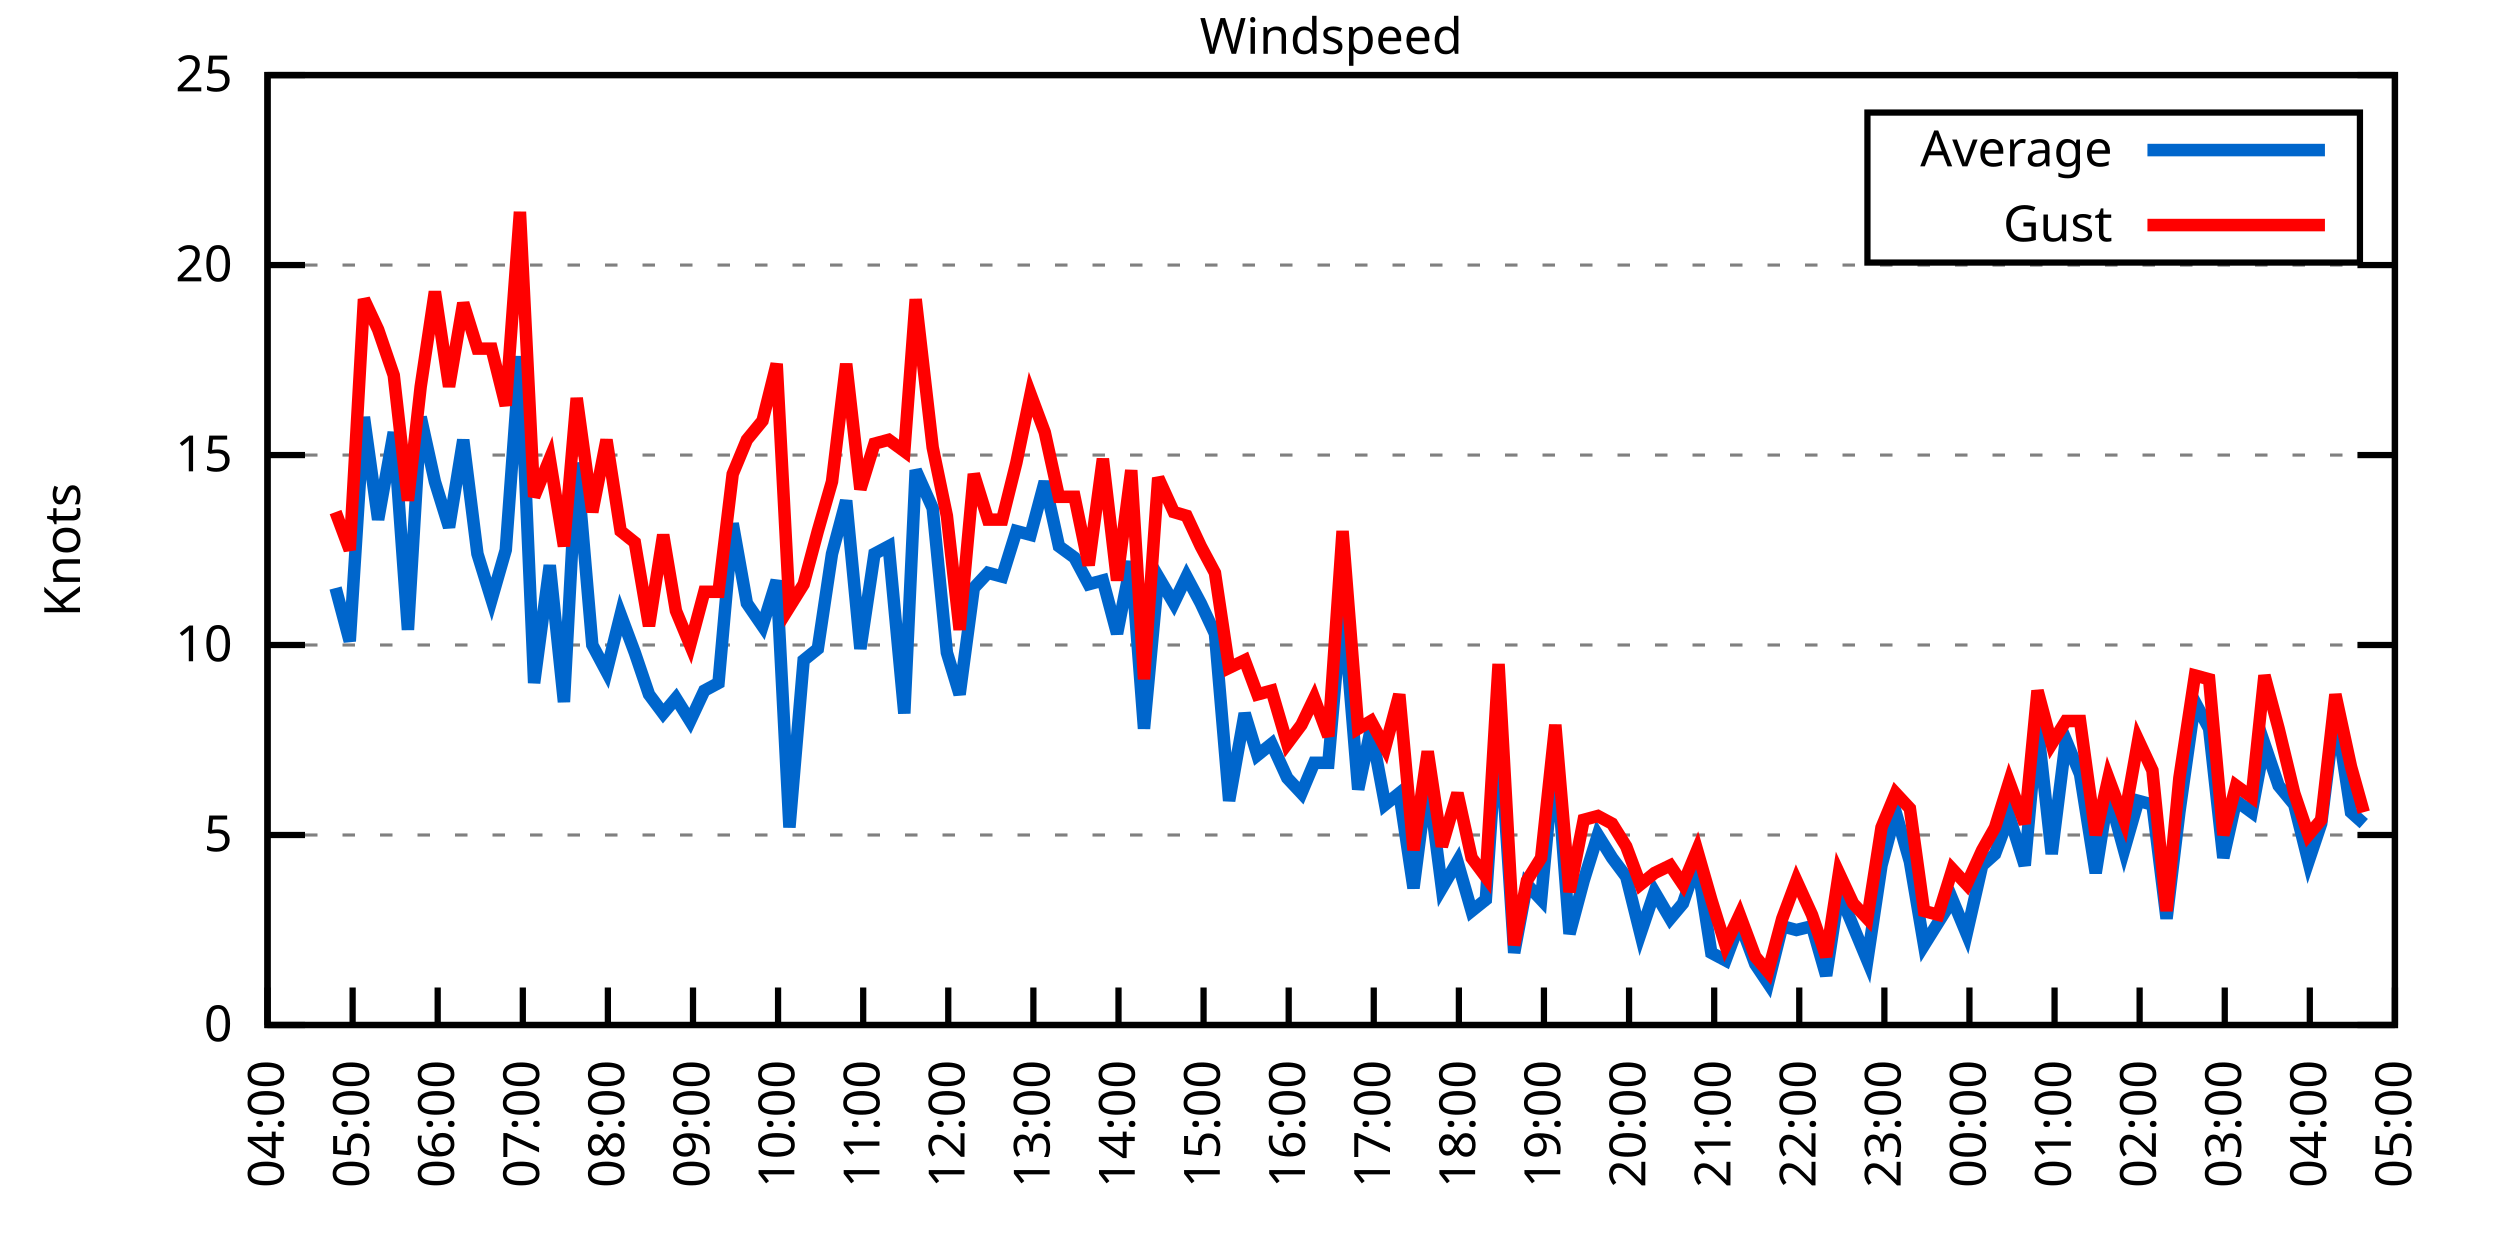
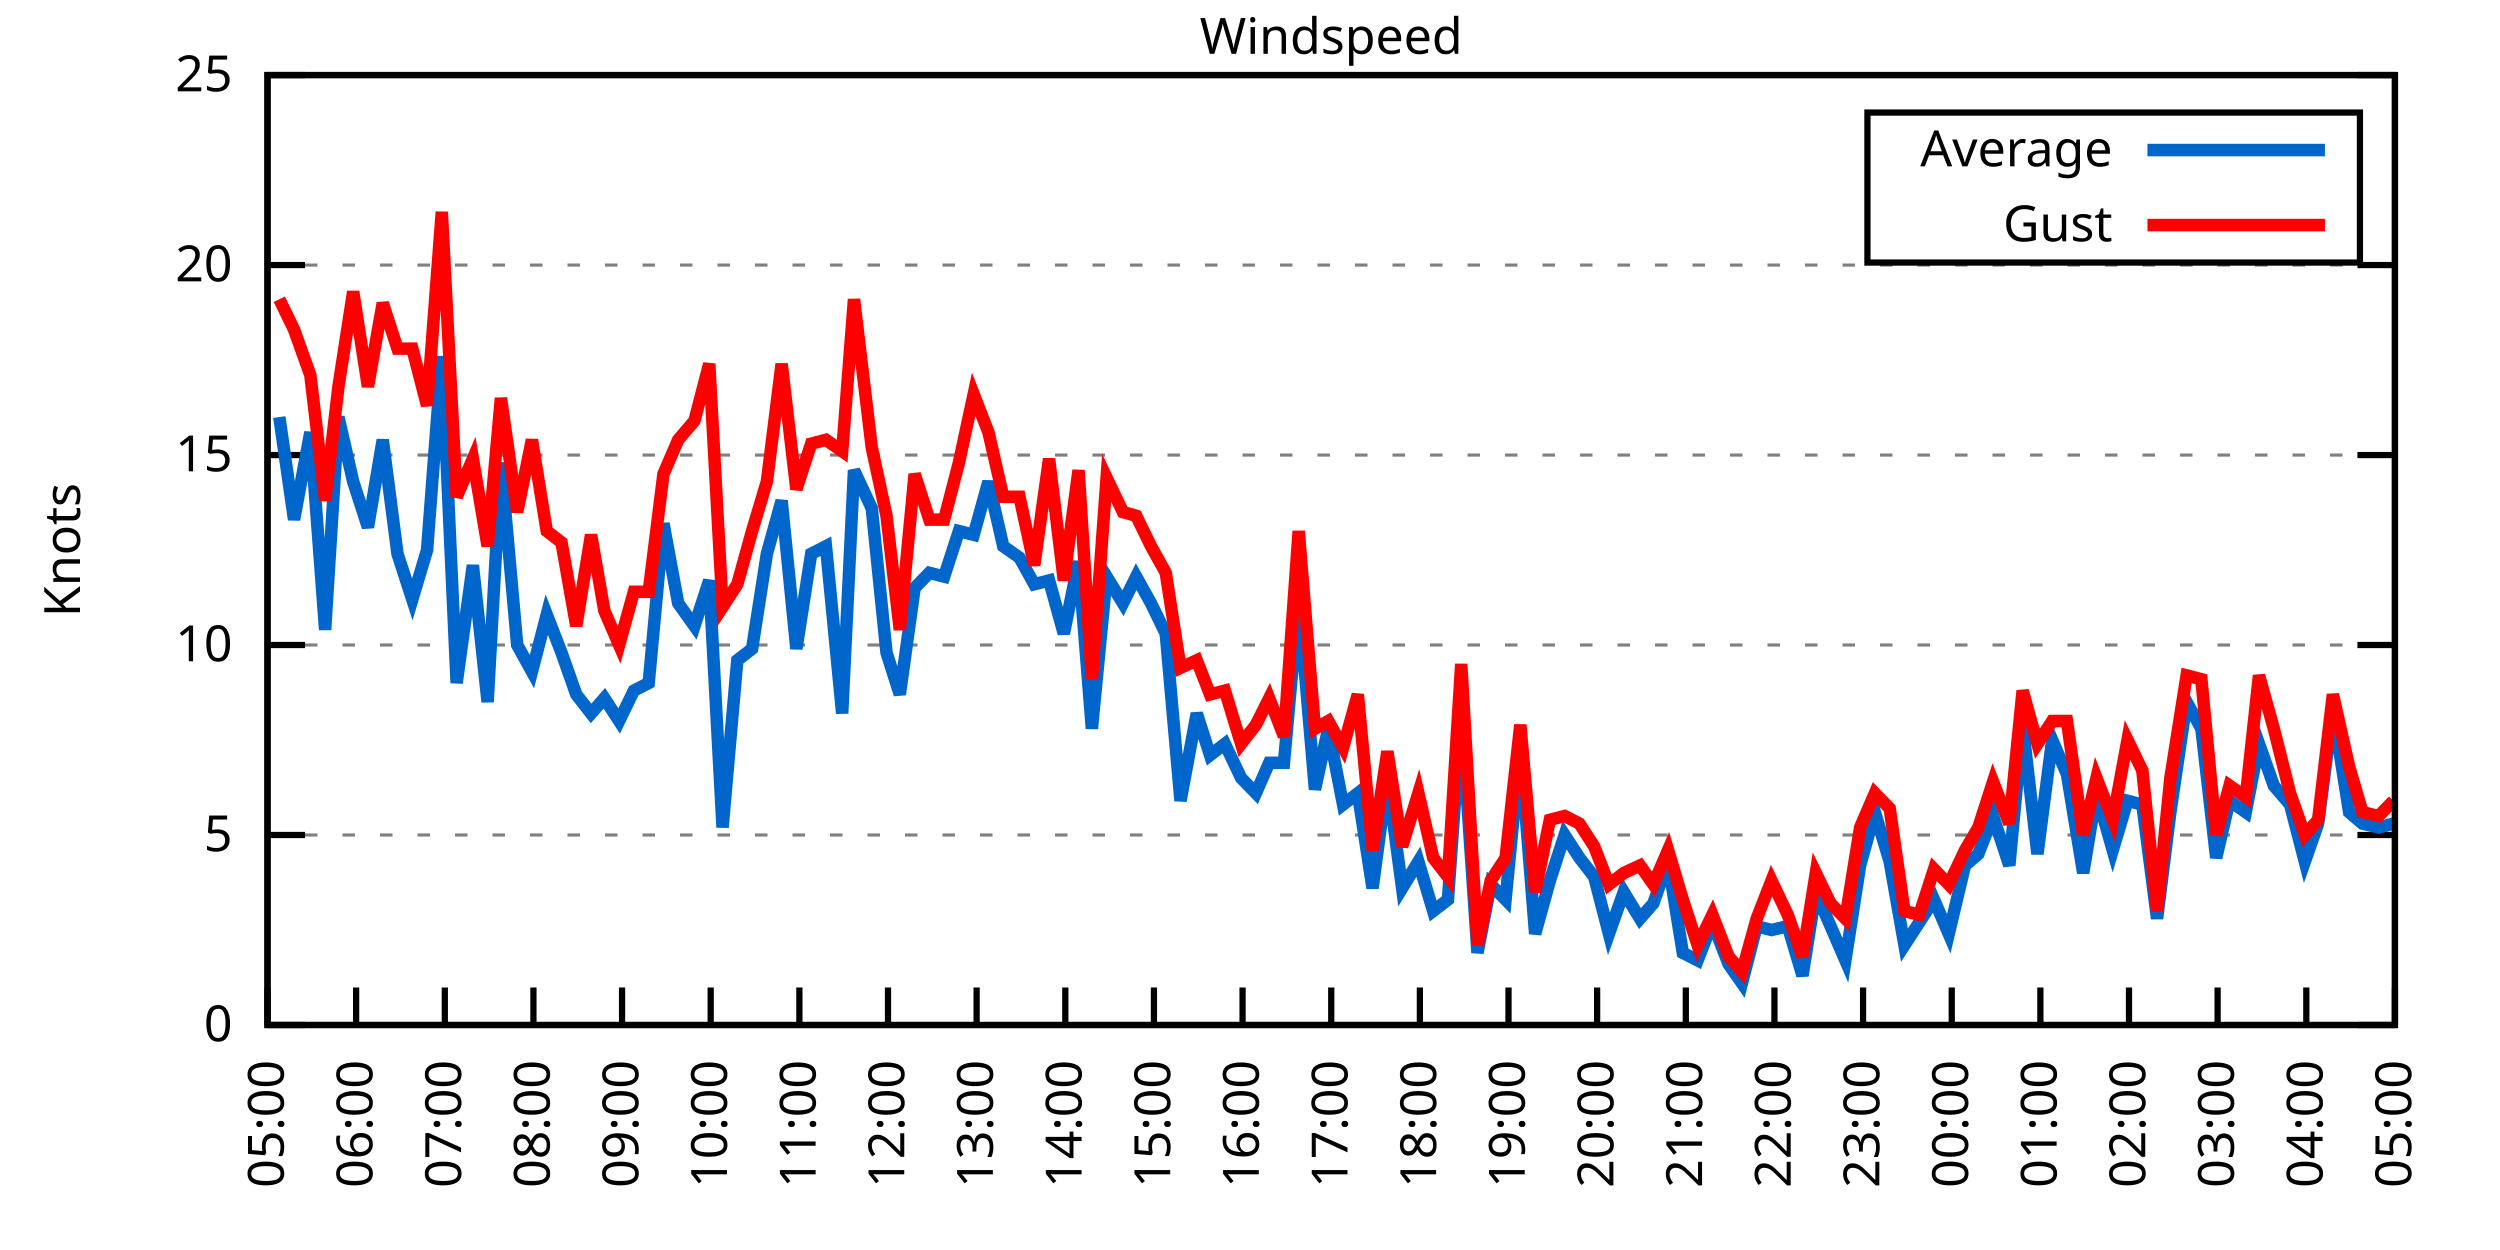
<svg xmlns="http://www.w3.org/2000/svg" xmlns:xlink="http://www.w3.org/1999/xlink" width="400" height="200" viewBox="0 0 400 200">
  <g id="gnuplot_canvas">
    <rect x="0" y="0" width="400" height="200" fill="none" />
    <defs>
      <circle id="gpDot" r="0.5" stroke-width="0.5" stroke="currentColor" />
      <path id="gpPt0" stroke-width="0.333" stroke="currentColor" d="M-1,0 h2 M0,-1 v2" />
      <path id="gpPt1" stroke-width="0.333" stroke="currentColor" d="M-1,-1 L1,1 M1,-1 L-1,1" />
      <path id="gpPt2" stroke-width="0.333" stroke="currentColor" d="M-1,0 L1,0 M0,-1 L0,1 M-1,-1 L1,1 M-1,1 L1,-1" />
      <rect id="gpPt3" stroke-width="0.333" stroke="currentColor" x="-1" y="-1" width="2" height="2" />
      <rect id="gpPt4" stroke-width="0.333" stroke="currentColor" fill="currentColor" x="-1" y="-1" width="2" height="2" />
      <circle id="gpPt5" stroke-width="0.333" stroke="currentColor" cx="0" cy="0" r="1" />
      <use xlink:href="#gpPt5" id="gpPt6" fill="currentColor" stroke="none" />
      <path id="gpPt7" stroke-width="0.333" stroke="currentColor" d="M0,-1.33 L-1.33,0.67 L1.33,0.67 z" />
      <use xlink:href="#gpPt7" id="gpPt8" fill="currentColor" stroke="none" />
      <use xlink:href="#gpPt7" id="gpPt9" stroke="currentColor" transform="rotate(180)" />
      <use xlink:href="#gpPt9" id="gpPt10" fill="currentColor" stroke="none" />
      <use xlink:href="#gpPt3" id="gpPt11" stroke="currentColor" transform="rotate(45)" />
      <use xlink:href="#gpPt11" id="gpPt12" fill="currentColor" stroke="none" />
      <path id="gpPt13" stroke-width="0.333" stroke="currentColor" d="M0,1.330 L1.265,0.411 L0.782,-1.067 L-0.782,-1.076 L-1.265,0.411 z" />
      <use xlink:href="#gpPt13" id="gpPt14" fill="currentColor" stroke="none" />
      <filter id="textbox" filterUnits="objectBoundingBox" x="0" y="0" height="1" width="1">
        <feFlood flood-color="white" flood-opacity="1" result="bgnd" />
        <feComposite in="SourceGraphic" in2="bgnd" operator="atop" />
      </filter>
      <filter id="greybox" filterUnits="objectBoundingBox" x="0" y="0" height="1" width="1">
        <feFlood flood-color="lightgrey" flood-opacity="1" result="grey" />
        <feComposite in="SourceGraphic" in2="grey" operator="atop" />
      </filter>
    </defs>
    <g fill="none" color="white" stroke="currentColor" stroke-width="1.00" stroke-linecap="butt" stroke-linejoin="miter">
</g>
    <g fill="none" color="black" stroke="currentColor" stroke-width="1.00" stroke-linecap="butt" stroke-linejoin="miter">
      <g stroke="none" shape-rendering="crispEdges">
        <polygon fill="rgb(255, 255, 255)" points="42.80,164.00 383.18,164.00 383.18,12.02 42.80,12.02 " />
      </g>
    </g>
    <g fill="none" color="black" stroke="currentColor" stroke-width="1.00" stroke-linecap="butt" stroke-linejoin="miter">
</g>
    <g fill="none" color="black" stroke="black" stroke-width="0.50" stroke-linecap="butt" stroke-linejoin="miter">
</g>
    <g fill="none" color="gray" stroke="currentColor" stroke-width="0.50" stroke-linecap="butt" stroke-linejoin="miter">
      <path stroke="gray" stroke-dasharray="2,4" class="gridline" d="M42.80,164.00 L383.19,164.00  " />
    </g>
    <g fill="none" color="gray" stroke="gray" stroke-width="1.00" stroke-linecap="butt" stroke-linejoin="miter">
</g>
    <g fill="none" color="black" stroke="currentColor" stroke-width="1.00" stroke-linecap="butt" stroke-linejoin="miter">
      <path stroke="black" d="M42.80,164.00 L48.80,164.00 M383.19,164.00 L377.19,164.00  " />
      <g transform="translate(37.20,166.60)" stroke="none" fill="black" font-family="Sans" font-size="8.00" text-anchor="end">
        <text>
          <tspan font-family="Sans"> 0</tspan>
        </text>
      </g>
    </g>
    <g fill="none" color="black" stroke="currentColor" stroke-width="1.00" stroke-linecap="butt" stroke-linejoin="miter">
</g>
    <g fill="none" color="black" stroke="black" stroke-width="0.50" stroke-linecap="butt" stroke-linejoin="miter">
</g>
    <g fill="none" color="gray" stroke="currentColor" stroke-width="0.50" stroke-linecap="butt" stroke-linejoin="miter">
      <path stroke="gray" stroke-dasharray="2,4" class="gridline" d="M42.80,133.60 L383.19,133.60  " />
    </g>
    <g fill="none" color="gray" stroke="gray" stroke-width="1.00" stroke-linecap="butt" stroke-linejoin="miter">
</g>
    <g fill="none" color="black" stroke="currentColor" stroke-width="1.00" stroke-linecap="butt" stroke-linejoin="miter">
      <path stroke="black" d="M42.80,133.60 L48.80,133.60 M383.19,133.60 L377.19,133.60  " />
      <g transform="translate(37.20,136.20)" stroke="none" fill="black" font-family="Sans" font-size="8.00" text-anchor="end">
        <text>
          <tspan font-family="Sans"> 5</tspan>
        </text>
      </g>
    </g>
    <g fill="none" color="black" stroke="currentColor" stroke-width="1.00" stroke-linecap="butt" stroke-linejoin="miter">
</g>
    <g fill="none" color="black" stroke="black" stroke-width="0.50" stroke-linecap="butt" stroke-linejoin="miter">
</g>
    <g fill="none" color="gray" stroke="currentColor" stroke-width="0.50" stroke-linecap="butt" stroke-linejoin="miter">
      <path stroke="gray" stroke-dasharray="2,4" class="gridline" d="M42.80,103.20 L383.19,103.20  " />
    </g>
    <g fill="none" color="gray" stroke="gray" stroke-width="1.00" stroke-linecap="butt" stroke-linejoin="miter">
</g>
    <g fill="none" color="black" stroke="currentColor" stroke-width="1.00" stroke-linecap="butt" stroke-linejoin="miter">
      <path stroke="black" d="M42.80,103.20 L48.80,103.20 M383.19,103.20 L377.19,103.20  " />
      <g transform="translate(37.20,105.80)" stroke="none" fill="black" font-family="Sans" font-size="8.00" text-anchor="end">
        <text>
          <tspan font-family="Sans"> 10</tspan>
        </text>
      </g>
    </g>
    <g fill="none" color="black" stroke="currentColor" stroke-width="1.00" stroke-linecap="butt" stroke-linejoin="miter">
</g>
    <g fill="none" color="black" stroke="black" stroke-width="0.50" stroke-linecap="butt" stroke-linejoin="miter">
</g>
    <g fill="none" color="gray" stroke="currentColor" stroke-width="0.50" stroke-linecap="butt" stroke-linejoin="miter">
      <path stroke="gray" stroke-dasharray="2,4" class="gridline" d="M42.80,72.81 L383.19,72.81  " />
    </g>
    <g fill="none" color="gray" stroke="gray" stroke-width="1.00" stroke-linecap="butt" stroke-linejoin="miter">
</g>
    <g fill="none" color="black" stroke="currentColor" stroke-width="1.00" stroke-linecap="butt" stroke-linejoin="miter">
      <path stroke="black" d="M42.80,72.81 L48.80,72.81 M383.19,72.81 L377.19,72.81  " />
      <g transform="translate(37.20,75.41)" stroke="none" fill="black" font-family="Sans" font-size="8.00" text-anchor="end">
        <text>
          <tspan font-family="Sans"> 15</tspan>
        </text>
      </g>
    </g>
    <g fill="none" color="black" stroke="currentColor" stroke-width="1.00" stroke-linecap="butt" stroke-linejoin="miter">
</g>
    <g fill="none" color="black" stroke="black" stroke-width="0.50" stroke-linecap="butt" stroke-linejoin="miter">
</g>
    <g fill="none" color="gray" stroke="currentColor" stroke-width="0.50" stroke-linecap="butt" stroke-linejoin="miter">
      <path stroke="gray" stroke-dasharray="2,4" class="gridline" d="M42.80,42.41 L383.19,42.41  " />
    </g>
    <g fill="none" color="gray" stroke="gray" stroke-width="1.00" stroke-linecap="butt" stroke-linejoin="miter">
</g>
    <g fill="none" color="black" stroke="currentColor" stroke-width="1.00" stroke-linecap="butt" stroke-linejoin="miter">
      <path stroke="black" d="M42.80,42.41 L48.80,42.41 M383.19,42.41 L377.19,42.41  " />
      <g transform="translate(37.20,45.01)" stroke="none" fill="black" font-family="Sans" font-size="8.00" text-anchor="end">
        <text>
          <tspan font-family="Sans"> 20</tspan>
        </text>
      </g>
    </g>
    <g fill="none" color="black" stroke="currentColor" stroke-width="1.00" stroke-linecap="butt" stroke-linejoin="miter">
</g>
    <g fill="none" color="black" stroke="black" stroke-width="0.50" stroke-linecap="butt" stroke-linejoin="miter">
</g>
    <g fill="none" color="gray" stroke="currentColor" stroke-width="0.50" stroke-linecap="butt" stroke-linejoin="miter">
      <path stroke="gray" stroke-dasharray="2,4" class="gridline" d="M42.80,12.01 L383.19,12.01  " />
    </g>
    <g fill="none" color="gray" stroke="gray" stroke-width="1.00" stroke-linecap="butt" stroke-linejoin="miter">
</g>
    <g fill="none" color="black" stroke="currentColor" stroke-width="1.00" stroke-linecap="butt" stroke-linejoin="miter">
      <path stroke="black" d="M42.80,12.01 L48.80,12.01 M383.19,12.01 L377.19,12.01  " />
      <g transform="translate(37.20,14.61)" stroke="none" fill="black" font-family="Sans" font-size="8.00" text-anchor="end">
        <text>
          <tspan font-family="Sans"> 25</tspan>
        </text>
      </g>
    </g>
    <g fill="none" color="black" stroke="currentColor" stroke-width="1.00" stroke-linecap="butt" stroke-linejoin="miter">
      <path stroke="black" d="M42.80,164.00 L42.80,158.00  " />
      <g transform="translate(45.40,169.60) rotate(270.00)" stroke="none" fill="black" font-family="Sans" font-size="8.00" text-anchor="end">
        <text>
-           <tspan font-family="Sans">04:00</tspan>
-         </text>
-       </g>
-     </g>
-     <g fill="none" color="black" stroke="currentColor" stroke-width="1.00" stroke-linecap="butt" stroke-linejoin="miter">
-       <path stroke="black" d="M56.42,164.00 L56.42,158.00  " />
-       <g transform="translate(59.02,169.60) rotate(270.00)" stroke="none" fill="black" font-family="Sans" font-size="8.00" text-anchor="end">
-         <text>
          <tspan font-family="Sans">05:00</tspan>
        </text>
      </g>
    </g>
    <g fill="none" color="black" stroke="currentColor" stroke-width="1.00" stroke-linecap="butt" stroke-linejoin="miter">
-       <path stroke="black" d="M70.03,164.00 L70.03,158.00  " />
-       <g transform="translate(72.63,169.60) rotate(270.00)" stroke="none" fill="black" font-family="Sans" font-size="8.00" text-anchor="end">
+       <path stroke="black" d="M56.98,164.00 L56.98,158.00  " />
+       <g transform="translate(59.58,169.60) rotate(270.00)" stroke="none" fill="black" font-family="Sans" font-size="8.00" text-anchor="end">
        <text>
          <tspan font-family="Sans">06:00</tspan>
        </text>
      </g>
    </g>
    <g fill="none" color="black" stroke="currentColor" stroke-width="1.00" stroke-linecap="butt" stroke-linejoin="miter">
-       <path stroke="black" d="M83.65,164.00 L83.65,158.00  " />
-       <g transform="translate(86.25,169.60) rotate(270.00)" stroke="none" fill="black" font-family="Sans" font-size="8.00" text-anchor="end">
+       <path stroke="black" d="M71.17,164.00 L71.17,158.00  " />
+       <g transform="translate(73.77,169.60) rotate(270.00)" stroke="none" fill="black" font-family="Sans" font-size="8.00" text-anchor="end">
        <text>
          <tspan font-family="Sans">07:00</tspan>
        </text>
      </g>
    </g>
    <g fill="none" color="black" stroke="currentColor" stroke-width="1.00" stroke-linecap="butt" stroke-linejoin="miter">
-       <path stroke="black" d="M97.26,164.00 L97.26,158.00  " />
-       <g transform="translate(99.86,169.60) rotate(270.00)" stroke="none" fill="black" font-family="Sans" font-size="8.00" text-anchor="end">
+       <path stroke="black" d="M85.35,164.00 L85.35,158.00  " />
+       <g transform="translate(87.95,169.60) rotate(270.00)" stroke="none" fill="black" font-family="Sans" font-size="8.00" text-anchor="end">
        <text>
          <tspan font-family="Sans">08:00</tspan>
        </text>
      </g>
    </g>
    <g fill="none" color="black" stroke="currentColor" stroke-width="1.00" stroke-linecap="butt" stroke-linejoin="miter">
-       <path stroke="black" d="M110.88,164.00 L110.88,158.00  " />
-       <g transform="translate(113.48,169.60) rotate(270.00)" stroke="none" fill="black" font-family="Sans" font-size="8.00" text-anchor="end">
+       <path stroke="black" d="M99.53,164.00 L99.53,158.00  " />
+       <g transform="translate(102.13,169.60) rotate(270.00)" stroke="none" fill="black" font-family="Sans" font-size="8.00" text-anchor="end">
        <text>
          <tspan font-family="Sans">09:00</tspan>
        </text>
      </g>
    </g>
    <g fill="none" color="black" stroke="currentColor" stroke-width="1.00" stroke-linecap="butt" stroke-linejoin="miter">
-       <path stroke="black" d="M124.49,164.00 L124.49,158.00  " />
-       <g transform="translate(127.09,169.60) rotate(270.00)" stroke="none" fill="black" font-family="Sans" font-size="8.00" text-anchor="end">
+       <path stroke="black" d="M113.71,164.00 L113.71,158.00  " />
+       <g transform="translate(116.31,169.60) rotate(270.00)" stroke="none" fill="black" font-family="Sans" font-size="8.00" text-anchor="end">
        <text>
          <tspan font-family="Sans">10:00</tspan>
        </text>
      </g>
    </g>
    <g fill="none" color="black" stroke="currentColor" stroke-width="1.00" stroke-linecap="butt" stroke-linejoin="miter">
-       <path stroke="black" d="M138.11,164.00 L138.11,158.00  " />
-       <g transform="translate(140.71,169.60) rotate(270.00)" stroke="none" fill="black" font-family="Sans" font-size="8.00" text-anchor="end">
+       <path stroke="black" d="M127.90,164.00 L127.90,158.00  " />
+       <g transform="translate(130.50,169.60) rotate(270.00)" stroke="none" fill="black" font-family="Sans" font-size="8.00" text-anchor="end">
        <text>
          <tspan font-family="Sans">11:00</tspan>
        </text>
      </g>
    </g>
    <g fill="none" color="black" stroke="currentColor" stroke-width="1.00" stroke-linecap="butt" stroke-linejoin="miter">
-       <path stroke="black" d="M151.72,164.00 L151.72,158.00  " />
-       <g transform="translate(154.32,169.60) rotate(270.00)" stroke="none" fill="black" font-family="Sans" font-size="8.00" text-anchor="end">
+       <path stroke="black" d="M142.08,164.00 L142.08,158.00  " />
+       <g transform="translate(144.68,169.60) rotate(270.00)" stroke="none" fill="black" font-family="Sans" font-size="8.00" text-anchor="end">
        <text>
          <tspan font-family="Sans">12:00</tspan>
        </text>
      </g>
    </g>
    <g fill="none" color="black" stroke="currentColor" stroke-width="1.00" stroke-linecap="butt" stroke-linejoin="miter">
-       <path stroke="black" d="M165.34,164.00 L165.34,158.00  " />
-       <g transform="translate(167.94,169.60) rotate(270.00)" stroke="none" fill="black" font-family="Sans" font-size="8.00" text-anchor="end">
+       <path stroke="black" d="M156.26,164.00 L156.26,158.00  " />
+       <g transform="translate(158.86,169.60) rotate(270.00)" stroke="none" fill="black" font-family="Sans" font-size="8.00" text-anchor="end">
        <text>
          <tspan font-family="Sans">13:00</tspan>
        </text>
      </g>
    </g>
    <g fill="none" color="black" stroke="currentColor" stroke-width="1.00" stroke-linecap="butt" stroke-linejoin="miter">
-       <path stroke="black" d="M178.96,164.00 L178.96,158.00  " />
-       <g transform="translate(181.56,169.60) rotate(270.00)" stroke="none" fill="black" font-family="Sans" font-size="8.00" text-anchor="end">
+       <path stroke="black" d="M170.45,164.00 L170.45,158.00  " />
+       <g transform="translate(173.05,169.60) rotate(270.00)" stroke="none" fill="black" font-family="Sans" font-size="8.00" text-anchor="end">
        <text>
          <tspan font-family="Sans">14:00</tspan>
        </text>
      </g>
    </g>
    <g fill="none" color="black" stroke="currentColor" stroke-width="1.00" stroke-linecap="butt" stroke-linejoin="miter">
-       <path stroke="black" d="M192.57,164.00 L192.57,158.00  " />
-       <g transform="translate(195.17,169.60) rotate(270.00)" stroke="none" fill="black" font-family="Sans" font-size="8.00" text-anchor="end">
+       <path stroke="black" d="M184.63,164.00 L184.63,158.00  " />
+       <g transform="translate(187.23,169.60) rotate(270.00)" stroke="none" fill="black" font-family="Sans" font-size="8.00" text-anchor="end">
        <text>
          <tspan font-family="Sans">15:00</tspan>
        </text>
      </g>
    </g>
    <g fill="none" color="black" stroke="currentColor" stroke-width="1.00" stroke-linecap="butt" stroke-linejoin="miter">
-       <path stroke="black" d="M206.19,164.00 L206.19,158.00  " />
-       <g transform="translate(208.79,169.60) rotate(270.00)" stroke="none" fill="black" font-family="Sans" font-size="8.00" text-anchor="end">
+       <path stroke="black" d="M198.81,164.00 L198.81,158.00  " />
+       <g transform="translate(201.41,169.60) rotate(270.00)" stroke="none" fill="black" font-family="Sans" font-size="8.00" text-anchor="end">
        <text>
          <tspan font-family="Sans">16:00</tspan>
        </text>
      </g>
    </g>
    <g fill="none" color="black" stroke="currentColor" stroke-width="1.00" stroke-linecap="butt" stroke-linejoin="miter">
-       <path stroke="black" d="M219.80,164.00 L219.80,158.00  " />
-       <g transform="translate(222.40,169.60) rotate(270.00)" stroke="none" fill="black" font-family="Sans" font-size="8.00" text-anchor="end">
+       <path stroke="black" d="M213.00,164.00 L213.00,158.00  " />
+       <g transform="translate(215.60,169.60) rotate(270.00)" stroke="none" fill="black" font-family="Sans" font-size="8.00" text-anchor="end">
        <text>
          <tspan font-family="Sans">17:00</tspan>
        </text>
      </g>
    </g>
    <g fill="none" color="black" stroke="currentColor" stroke-width="1.00" stroke-linecap="butt" stroke-linejoin="miter">
-       <path stroke="black" d="M233.42,164.00 L233.42,158.00  " />
-       <g transform="translate(236.02,169.60) rotate(270.00)" stroke="none" fill="black" font-family="Sans" font-size="8.00" text-anchor="end">
+       <path stroke="black" d="M227.18,164.00 L227.18,158.00  " />
+       <g transform="translate(229.78,169.60) rotate(270.00)" stroke="none" fill="black" font-family="Sans" font-size="8.00" text-anchor="end">
        <text>
          <tspan font-family="Sans">18:00</tspan>
        </text>
      </g>
    </g>
    <g fill="none" color="black" stroke="currentColor" stroke-width="1.00" stroke-linecap="butt" stroke-linejoin="miter">
-       <path stroke="black" d="M247.03,164.00 L247.03,158.00  " />
-       <g transform="translate(249.63,169.60) rotate(270.00)" stroke="none" fill="black" font-family="Sans" font-size="8.00" text-anchor="end">
+       <path stroke="black" d="M241.36,164.00 L241.36,158.00  " />
+       <g transform="translate(243.96,169.60) rotate(270.00)" stroke="none" fill="black" font-family="Sans" font-size="8.00" text-anchor="end">
        <text>
          <tspan font-family="Sans">19:00</tspan>
        </text>
      </g>
    </g>
    <g fill="none" color="black" stroke="currentColor" stroke-width="1.00" stroke-linecap="butt" stroke-linejoin="miter">
-       <path stroke="black" d="M260.65,164.00 L260.65,158.00  " />
-       <g transform="translate(263.25,169.60) rotate(270.00)" stroke="none" fill="black" font-family="Sans" font-size="8.00" text-anchor="end">
+       <path stroke="black" d="M255.54,164.00 L255.54,158.00  " />
+       <g transform="translate(258.14,169.60) rotate(270.00)" stroke="none" fill="black" font-family="Sans" font-size="8.00" text-anchor="end">
        <text>
          <tspan font-family="Sans">20:00</tspan>
        </text>
      </g>
    </g>
    <g fill="none" color="black" stroke="currentColor" stroke-width="1.00" stroke-linecap="butt" stroke-linejoin="miter">
-       <path stroke="black" d="M274.27,164.00 L274.27,158.00  " />
-       <g transform="translate(276.87,169.60) rotate(270.00)" stroke="none" fill="black" font-family="Sans" font-size="8.00" text-anchor="end">
+       <path stroke="black" d="M269.73,164.00 L269.73,158.00  " />
+       <g transform="translate(272.33,169.60) rotate(270.00)" stroke="none" fill="black" font-family="Sans" font-size="8.00" text-anchor="end">
        <text>
          <tspan font-family="Sans">21:00</tspan>
        </text>
      </g>
    </g>
    <g fill="none" color="black" stroke="currentColor" stroke-width="1.00" stroke-linecap="butt" stroke-linejoin="miter">
-       <path stroke="black" d="M287.88,164.00 L287.88,158.00  " />
-       <g transform="translate(290.48,169.60) rotate(270.00)" stroke="none" fill="black" font-family="Sans" font-size="8.00" text-anchor="end">
+       <path stroke="black" d="M283.91,164.00 L283.91,158.00  " />
+       <g transform="translate(286.51,169.60) rotate(270.00)" stroke="none" fill="black" font-family="Sans" font-size="8.00" text-anchor="end">
        <text>
          <tspan font-family="Sans">22:00</tspan>
        </text>
      </g>
    </g>
    <g fill="none" color="black" stroke="currentColor" stroke-width="1.00" stroke-linecap="butt" stroke-linejoin="miter">
-       <path stroke="black" d="M301.50,164.00 L301.50,158.00  " />
-       <g transform="translate(304.10,169.60) rotate(270.00)" stroke="none" fill="black" font-family="Sans" font-size="8.00" text-anchor="end">
+       <path stroke="black" d="M298.09,164.00 L298.09,158.00  " />
+       <g transform="translate(300.69,169.60) rotate(270.00)" stroke="none" fill="black" font-family="Sans" font-size="8.00" text-anchor="end">
        <text>
          <tspan font-family="Sans">23:00</tspan>
        </text>
      </g>
    </g>
    <g fill="none" color="black" stroke="currentColor" stroke-width="1.00" stroke-linecap="butt" stroke-linejoin="miter">
-       <path stroke="black" d="M315.11,164.00 L315.11,158.00  " />
-       <g transform="translate(317.71,169.60) rotate(270.00)" stroke="none" fill="black" font-family="Sans" font-size="8.00" text-anchor="end">
+       <path stroke="black" d="M312.28,164.00 L312.28,158.00  " />
+       <g transform="translate(314.88,169.60) rotate(270.00)" stroke="none" fill="black" font-family="Sans" font-size="8.00" text-anchor="end">
        <text>
          <tspan font-family="Sans">00:00</tspan>
        </text>
      </g>
    </g>
    <g fill="none" color="black" stroke="currentColor" stroke-width="1.00" stroke-linecap="butt" stroke-linejoin="miter">
-       <path stroke="black" d="M328.73,164.00 L328.73,158.00  " />
-       <g transform="translate(331.33,169.60) rotate(270.00)" stroke="none" fill="black" font-family="Sans" font-size="8.00" text-anchor="end">
+       <path stroke="black" d="M326.46,164.00 L326.46,158.00  " />
+       <g transform="translate(329.06,169.60) rotate(270.00)" stroke="none" fill="black" font-family="Sans" font-size="8.00" text-anchor="end">
        <text>
          <tspan font-family="Sans">01:00</tspan>
        </text>
      </g>
    </g>
    <g fill="none" color="black" stroke="currentColor" stroke-width="1.00" stroke-linecap="butt" stroke-linejoin="miter">
-       <path stroke="black" d="M342.34,164.00 L342.34,158.00  " />
-       <g transform="translate(344.94,169.60) rotate(270.00)" stroke="none" fill="black" font-family="Sans" font-size="8.00" text-anchor="end">
+       <path stroke="black" d="M340.64,164.00 L340.64,158.00  " />
+       <g transform="translate(343.24,169.60) rotate(270.00)" stroke="none" fill="black" font-family="Sans" font-size="8.00" text-anchor="end">
        <text>
          <tspan font-family="Sans">02:00</tspan>
        </text>
      </g>
    </g>
    <g fill="none" color="black" stroke="currentColor" stroke-width="1.00" stroke-linecap="butt" stroke-linejoin="miter">
-       <path stroke="black" d="M355.96,164.00 L355.96,158.00  " />
-       <g transform="translate(358.56,169.60) rotate(270.00)" stroke="none" fill="black" font-family="Sans" font-size="8.00" text-anchor="end">
+       <path stroke="black" d="M354.82,164.00 L354.82,158.00  " />
+       <g transform="translate(357.42,169.60) rotate(270.00)" stroke="none" fill="black" font-family="Sans" font-size="8.00" text-anchor="end">
        <text>
          <tspan font-family="Sans">03:00</tspan>
        </text>
      </g>
    </g>
    <g fill="none" color="black" stroke="currentColor" stroke-width="1.00" stroke-linecap="butt" stroke-linejoin="miter">
-       <path stroke="black" d="M369.57,164.00 L369.57,158.00  " />
-       <g transform="translate(372.17,169.60) rotate(270.00)" stroke="none" fill="black" font-family="Sans" font-size="8.00" text-anchor="end">
+       <path stroke="black" d="M369.01,164.00 L369.01,158.00  " />
+       <g transform="translate(371.61,169.60) rotate(270.00)" stroke="none" fill="black" font-family="Sans" font-size="8.00" text-anchor="end">
        <text>
          <tspan font-family="Sans">04:00</tspan>
        </text>
      </g>
    </g>
    <g fill="none" color="black" stroke="currentColor" stroke-width="1.00" stroke-linecap="butt" stroke-linejoin="miter">
      <path stroke="black" d="M383.19,164.00 L383.19,158.00  " />
      <g transform="translate(385.79,169.60) rotate(270.00)" stroke="none" fill="black" font-family="Sans" font-size="8.00" text-anchor="end">
        <text>
          <tspan font-family="Sans">05:00</tspan>
        </text>
      </g>
    </g>
    <g fill="none" color="black" stroke="currentColor" stroke-width="1.00" stroke-linecap="butt" stroke-linejoin="miter">
</g>
    <g fill="none" color="black" stroke="currentColor" stroke-width="1.00" stroke-linecap="butt" stroke-linejoin="miter">
      <path stroke="black" d="M42.80,12.01 L42.80,164.00 L383.19,164.00 L383.19,12.01 L42.80,12.01 Z  " />
    </g>
    <g fill="none" color="black" stroke="currentColor" stroke-width="1.00" stroke-linecap="butt" stroke-linejoin="miter">
</g>
    <g fill="none" color="black" stroke="currentColor" stroke-width="1.00" stroke-linecap="butt" stroke-linejoin="miter">
      <path stroke="black" d="M298.79,42.01 L298.79,18.01 L377.59,18.01 L377.59,42.01 L298.79,42.01 Z  " />
    </g>
    <g id="Windspeed_plot_1">
      <g fill="none" color="white" stroke="black" stroke-width="2.00" stroke-linecap="butt" stroke-linejoin="miter">
</g>
      <g fill="none" color="black" stroke="currentColor" stroke-width="2.00" stroke-linecap="butt" stroke-linejoin="miter">
        <g transform="translate(337.99,26.61)" stroke="none" fill="black" font-family="Sans" font-size="8.00" text-anchor="end">
          <text>
            <tspan font-family="Sans">Average</tspan>
          </text>
        </g>
      </g>
      <g fill="none" color="black" stroke="currentColor" stroke-width="2.00" stroke-linecap="butt" stroke-linejoin="miter">
-         <path stroke="rgb(  0, 102, 204)" d="M343.59,24.01 L371.99,24.01 M53.69,94.08 L55.96,102.60 L58.23,66.73 L60.50,83.14 L63.00,69.16 L65.27,100.77   L67.31,66.73 L69.58,77.06 L71.85,84.36 L74.12,70.37 L76.39,88.61 L78.65,95.91 L80.92,88.00 L83.19,57.00   L85.46,109.28 L87.96,90.44 L90.23,112.32 L92.27,74.02 L94.77,103.20 L97.04,107.46 L99.30,98.34 L101.57,104.42   L103.84,111.11 L106.11,114.15 L108.15,111.72 L110.42,115.36 L112.69,110.50 L114.96,109.28 L117.23,83.75 L119.50,96.52   L122.00,100.16 L124.27,92.87 L126.31,132.39 L128.58,105.64 L130.85,103.81 L133.12,88.61 L135.39,80.10 L137.66,103.81   L139.92,88.61 L142.19,87.40 L144.69,114.15 L146.51,75.24 L149.23,81.32 L151.50,104.42 L153.54,111.11 L155.81,94.08   L158.08,91.65 L160.35,92.26 L162.62,84.97 L164.89,85.57 L167.16,77.06 L169.43,87.40 L171.92,89.22 L174.19,93.48   L176.46,92.87 L178.73,101.38 L181.00,89.83 L183.04,116.58 L185.31,92.26 L187.81,96.52 L189.85,92.26 L192.12,96.52   L194.39,101.38 L196.66,128.13 L199.15,114.15 L201.19,120.83 L203.46,119.01 L205.96,124.48 L208.23,126.91 L210.27,122.05   L212.54,122.05 L214.81,95.91 L217.31,126.31 L219.35,116.58 L221.62,128.74 L223.89,126.91 L226.16,142.11 L228.43,124.48   L230.70,142.11 L233.19,137.86 L235.46,145.76 L237.73,143.94 L239.77,114.15 L242.27,152.45 L244.31,141.51 L246.58,143.94   L248.85,119.62 L251.12,149.41 L253.39,140.90 L255.66,133.60 L257.93,137.25 L260.20,140.29 L262.47,149.41 L264.73,142.72   L267.23,146.98 L269.27,144.55 L271.54,137.86 L273.81,152.45 L276.08,153.66 L278.35,147.59 L280.85,154.27 L282.89,157.31   L285.16,148.19 L287.43,148.80 L289.92,148.19 L292.19,156.10 L294.23,142.72 L296.50,148.19 L298.77,153.66 L301.04,138.47   L303.31,129.95 L305.58,137.86 L307.85,151.23 L310.12,147.59 L312.39,143.94 L314.66,149.41 L317.15,138.47 L319.20,136.64   L321.47,130.56 L323.96,138.47 L326.00,115.97 L328.27,136.64 L330.54,118.40 L332.81,123.87 L335.31,139.68 L337.35,126.91   L339.85,136.03 L342.12,128.13 L344.39,128.74 L346.65,146.98 L348.70,129.95 L351.19,112.32 L353.46,116.58 L355.73,137.25   L357.77,128.13 L360.27,129.95 L362.31,119.01 L364.58,125.70 L367.08,128.74 L369.35,137.86 L371.39,131.78 L373.66,113.54   L376.16,129.95 L378.20,131.78  " />
+         <path stroke="rgb(  0, 102, 204)" d="M343.59,24.01 L371.99,24.01 M44.69,66.73 L47.05,83.14 L49.66,69.16 L52.02,100.77 L54.15,66.73 L56.51,77.06   L58.87,84.36 L61.24,70.37 L63.60,88.61 L65.97,95.91 L68.33,88.00 L70.69,57.00 L73.06,109.28 L75.66,90.44   L78.02,112.32 L80.15,74.02 L82.75,103.20 L85.11,107.46 L87.48,98.34 L89.84,104.42 L92.20,111.11 L94.57,114.15   L96.70,111.72 L99.06,115.36 L101.42,110.50 L103.79,109.28 L106.15,83.75 L108.51,96.52 L111.11,100.16 L113.48,92.87   L115.61,132.39 L117.97,105.64 L120.33,103.81 L122.70,88.61 L125.06,80.10 L127.42,103.81 L129.79,88.61 L132.15,87.40   L134.75,114.15 L136.64,75.24 L139.48,81.32 L141.84,104.42 L143.97,111.11 L146.34,94.08 L148.70,91.65 L151.06,92.26   L153.43,84.97 L155.79,85.57 L158.15,77.06 L160.52,87.40 L163.12,89.22 L165.48,93.48 L167.85,92.87 L170.21,101.38   L172.57,89.83 L174.70,116.58 L177.06,92.26 L179.67,96.52 L181.79,92.26 L184.16,96.52 L186.52,101.38 L188.88,128.13   L191.48,114.15 L193.61,120.83 L195.98,119.01 L198.58,124.48 L200.94,126.91 L203.07,122.05 L205.43,122.05 L207.79,95.91   L210.39,126.31 L212.52,116.58 L214.89,128.74 L217.25,126.91 L219.61,142.11 L221.98,124.48 L224.34,142.11 L226.94,137.86   L229.31,145.76 L231.67,143.94 L233.80,114.15 L236.40,152.45 L238.52,141.51 L240.89,143.94 L243.25,119.62 L245.62,149.41   L247.98,140.90 L250.34,133.60 L252.71,137.25 L255.07,140.29 L257.43,149.41 L259.80,142.72 L262.40,146.98 L264.53,144.55   L266.89,137.86 L269.25,152.45 L271.62,153.66 L273.98,147.59 L276.58,154.27 L278.71,157.31 L281.07,148.19 L283.44,148.80   L286.04,148.19 L288.40,156.10 L290.53,142.72 L292.89,148.19 L295.26,153.66 L297.62,138.47 L299.98,129.95 L302.35,137.86   L304.71,151.23 L307.08,147.59 L309.44,143.94 L311.80,149.41 L314.40,138.47 L316.53,136.64 L318.89,130.56 L321.49,138.47   L323.62,115.97 L325.99,136.64 L328.35,118.40 L330.71,123.87 L333.31,139.68 L335.44,126.91 L338.04,136.03 L340.40,128.13   L342.77,128.74 L345.13,146.98 L347.26,129.95 L349.86,112.32 L352.22,116.58 L354.59,137.25 L356.72,128.13 L359.32,129.95   L361.44,119.01 L363.81,125.70 L366.41,128.74 L368.77,137.86 L370.90,131.78 L373.26,113.54 L375.86,129.95 L377.99,131.78   L380.59,132.39 L382.95,131.78  " />
      </g>
    </g>
    <g id="Windspeed_plot_2">
      <g fill="none" color="black" stroke="currentColor" stroke-width="2.00" stroke-linecap="butt" stroke-linejoin="miter">
        <g transform="translate(337.99,38.61)" stroke="none" fill="black" font-family="Sans" font-size="8.00" text-anchor="end">
          <text>
            <tspan font-family="Sans">Gust</tspan>
          </text>
        </g>
      </g>
      <g fill="none" color="black" stroke="currentColor" stroke-width="2.00" stroke-linecap="butt" stroke-linejoin="miter">
-         <path stroke="rgb(255,   0,   0)" d="M343.59,36.01 L371.99,36.01 M53.69,81.93 L55.96,88.00 L58.23,47.88 L60.50,52.74 L63.00,60.04 L65.27,80.10   L67.31,61.86 L69.58,46.66 L71.85,61.86 L74.12,48.49 L76.39,55.78 L78.65,55.78 L80.92,64.90 L83.19,33.90   L85.46,79.49 L87.96,73.41 L90.23,87.40 L92.27,63.69 L94.77,81.93 L97.04,70.37 L99.30,84.97 L101.57,86.79   L103.84,100.16 L106.11,85.57 L108.15,97.73 L110.42,103.20 L112.69,94.69 L114.96,94.69 L117.23,75.85 L119.50,70.37   L122.00,67.33 L124.27,58.21 L126.31,97.12 L128.58,93.48 L130.85,84.97 L133.12,77.06 L135.39,58.21 L137.66,78.28   L139.92,70.98 L142.19,70.37 L144.69,72.20 L146.51,47.88 L149.23,71.59 L151.50,82.53 L153.54,100.77 L155.81,75.85   L158.08,83.14 L160.35,83.14 L162.62,74.02 L164.89,63.08 L167.16,69.16 L169.43,79.49 L171.92,79.49 L174.19,90.44   L176.46,73.41 L178.73,92.87 L181.00,75.24 L183.04,108.68 L185.31,76.45 L187.81,81.93 L189.85,82.53 L192.12,87.40   L194.39,91.65 L196.66,106.85 L199.15,105.64 L201.19,111.11 L203.46,110.50 L205.96,119.01 L208.23,115.97 L210.27,111.72   L212.54,117.80 L214.81,84.97 L217.31,116.58 L219.35,115.36 L221.62,119.62 L223.89,111.11 L226.16,136.03 L228.43,120.23   L230.70,135.43 L233.19,126.91 L235.46,137.25 L237.73,140.29 L239.77,106.24 L242.27,151.23 L244.31,140.90 L246.58,137.25   L248.85,115.97 L251.12,142.72 L253.39,131.17 L255.66,130.56 L257.93,131.78 L260.20,135.43 L262.47,141.51 L264.73,139.68   L267.23,138.47 L269.27,141.51 L271.54,136.03 L273.81,143.94 L276.08,151.23 L278.35,146.37 L280.85,153.06 L282.89,155.49   L285.16,146.98 L287.43,140.90 L289.92,146.37 L292.19,153.06 L294.23,139.68 L296.50,144.55 L298.77,146.98 L301.04,132.39   L303.31,126.91 L305.58,129.35 L307.85,145.76 L310.12,146.37 L312.39,139.07 L314.66,141.51 L317.15,136.03 L319.20,132.39   L321.47,125.09 L323.96,131.78 L326.00,110.50 L328.27,119.01 L330.54,115.36 L332.81,115.36 L335.31,133.60 L337.35,124.48   L339.85,131.17 L342.12,118.40 L344.39,123.27 L346.65,145.76 L348.70,124.48 L351.19,108.07 L353.46,108.68 L355.73,133.60   L357.77,125.70 L360.27,127.52 L362.31,108.07 L364.58,116.58 L367.08,126.91 L369.35,133.60 L371.39,131.17 L373.66,111.11   L376.16,122.66 L378.20,129.95  " />
+         <path stroke="rgb(255,   0,   0)" d="M343.59,36.01 L371.99,36.01 M44.69,47.88 L47.05,52.74 L49.66,60.04 L52.02,80.10 L54.15,61.86 L56.51,46.66   L58.87,61.86 L61.24,48.49 L63.60,55.78 L65.97,55.78 L68.33,64.90 L70.69,33.90 L73.06,79.49 L75.66,73.41   L78.02,87.40 L80.15,63.69 L82.75,81.93 L85.11,70.37 L87.48,84.97 L89.84,86.79 L92.20,100.16 L94.57,85.57   L96.70,97.73 L99.06,103.20 L101.42,94.69 L103.79,94.69 L106.15,75.85 L108.51,70.37 L111.11,67.33 L113.48,58.21   L115.61,97.12 L117.97,93.48 L120.33,84.97 L122.70,77.06 L125.06,58.21 L127.42,78.28 L129.79,70.98 L132.15,70.37   L134.75,72.20 L136.64,47.88 L139.48,71.59 L141.84,82.53 L143.97,100.77 L146.34,75.85 L148.70,83.14 L151.06,83.14   L153.43,74.02 L155.79,63.08 L158.15,69.16 L160.52,79.49 L163.12,79.49 L165.48,90.44 L167.85,73.41 L170.21,92.87   L172.57,75.24 L174.70,108.68 L177.06,76.45 L179.67,81.93 L181.79,82.53 L184.16,87.40 L186.52,91.65 L188.88,106.85   L191.48,105.64 L193.61,111.11 L195.98,110.50 L198.58,119.01 L200.94,115.97 L203.07,111.72 L205.43,117.80 L207.79,84.97   L210.39,116.58 L212.52,115.36 L214.89,119.62 L217.25,111.11 L219.61,136.03 L221.98,120.23 L224.34,135.43 L226.94,126.91   L229.31,137.25 L231.67,140.29 L233.80,106.24 L236.40,151.23 L238.52,140.90 L240.89,137.25 L243.25,115.97 L245.62,142.72   L247.98,131.17 L250.34,130.56 L252.71,131.78 L255.07,135.43 L257.43,141.51 L259.80,139.68 L262.40,138.47 L264.53,141.51   L266.89,136.03 L269.25,143.94 L271.62,151.23 L273.98,146.37 L276.58,153.06 L278.71,155.49 L281.07,146.98 L283.44,140.90   L286.04,146.37 L288.40,153.06 L290.53,139.68 L292.89,144.55 L295.26,146.98 L297.62,132.39 L299.98,126.91 L302.35,129.35   L304.71,145.76 L307.08,146.37 L309.44,139.07 L311.80,141.51 L314.40,136.03 L316.53,132.39 L318.89,125.09 L321.49,131.78   L323.62,110.50 L325.99,119.01 L328.35,115.36 L330.71,115.36 L333.31,133.60 L335.44,124.48 L338.04,131.17 L340.40,118.40   L342.77,123.27 L345.13,145.76 L347.26,124.48 L349.86,108.07 L352.22,108.68 L354.59,133.60 L356.72,125.70 L359.32,127.52   L361.44,108.07 L363.81,116.58 L366.41,126.91 L368.77,133.60 L370.90,131.17 L373.26,111.11 L375.86,122.66 L377.99,129.95   L380.59,130.56 L382.95,128.13  " />
      </g>
    </g>
    <g fill="none" color="black" stroke="currentColor" stroke-width="2.00" stroke-linecap="butt" stroke-linejoin="miter">
</g>
    <g fill="none" color="black" stroke="black" stroke-width="1.00" stroke-linecap="butt" stroke-linejoin="miter">
</g>
    <g fill="none" color="black" stroke="currentColor" stroke-width="1.00" stroke-linecap="butt" stroke-linejoin="miter">
      <path stroke="black" d="M42.80,12.01 L42.80,164.00 L383.19,164.00 L383.19,12.01 L42.80,12.01 Z  " />
      <g transform="translate(12.80,88.01) rotate(270.00)" stroke="none" fill="black" font-family="Sans" font-size="8.00" text-anchor="middle">
        <text>
          <tspan font-family="Sans">Knots</tspan>
        </text>
      </g>
    </g>
    <g fill="none" color="black" stroke="currentColor" stroke-width="1.00" stroke-linecap="butt" stroke-linejoin="miter">
</g>
    <g fill="none" color="black" stroke="currentColor" stroke-width="1.00" stroke-linecap="butt" stroke-linejoin="miter">
      <g transform="translate(212.99,8.61)" stroke="none" fill="black" font-family="Sans" font-size="8.00" text-anchor="middle">
        <text>
          <tspan font-family="Sans">Windspeed</tspan>
        </text>
      </g>
    </g>
    <g fill="none" color="black" stroke="currentColor" stroke-width="1.00" stroke-linecap="butt" stroke-linejoin="miter">
</g>
  </g>
</svg>
